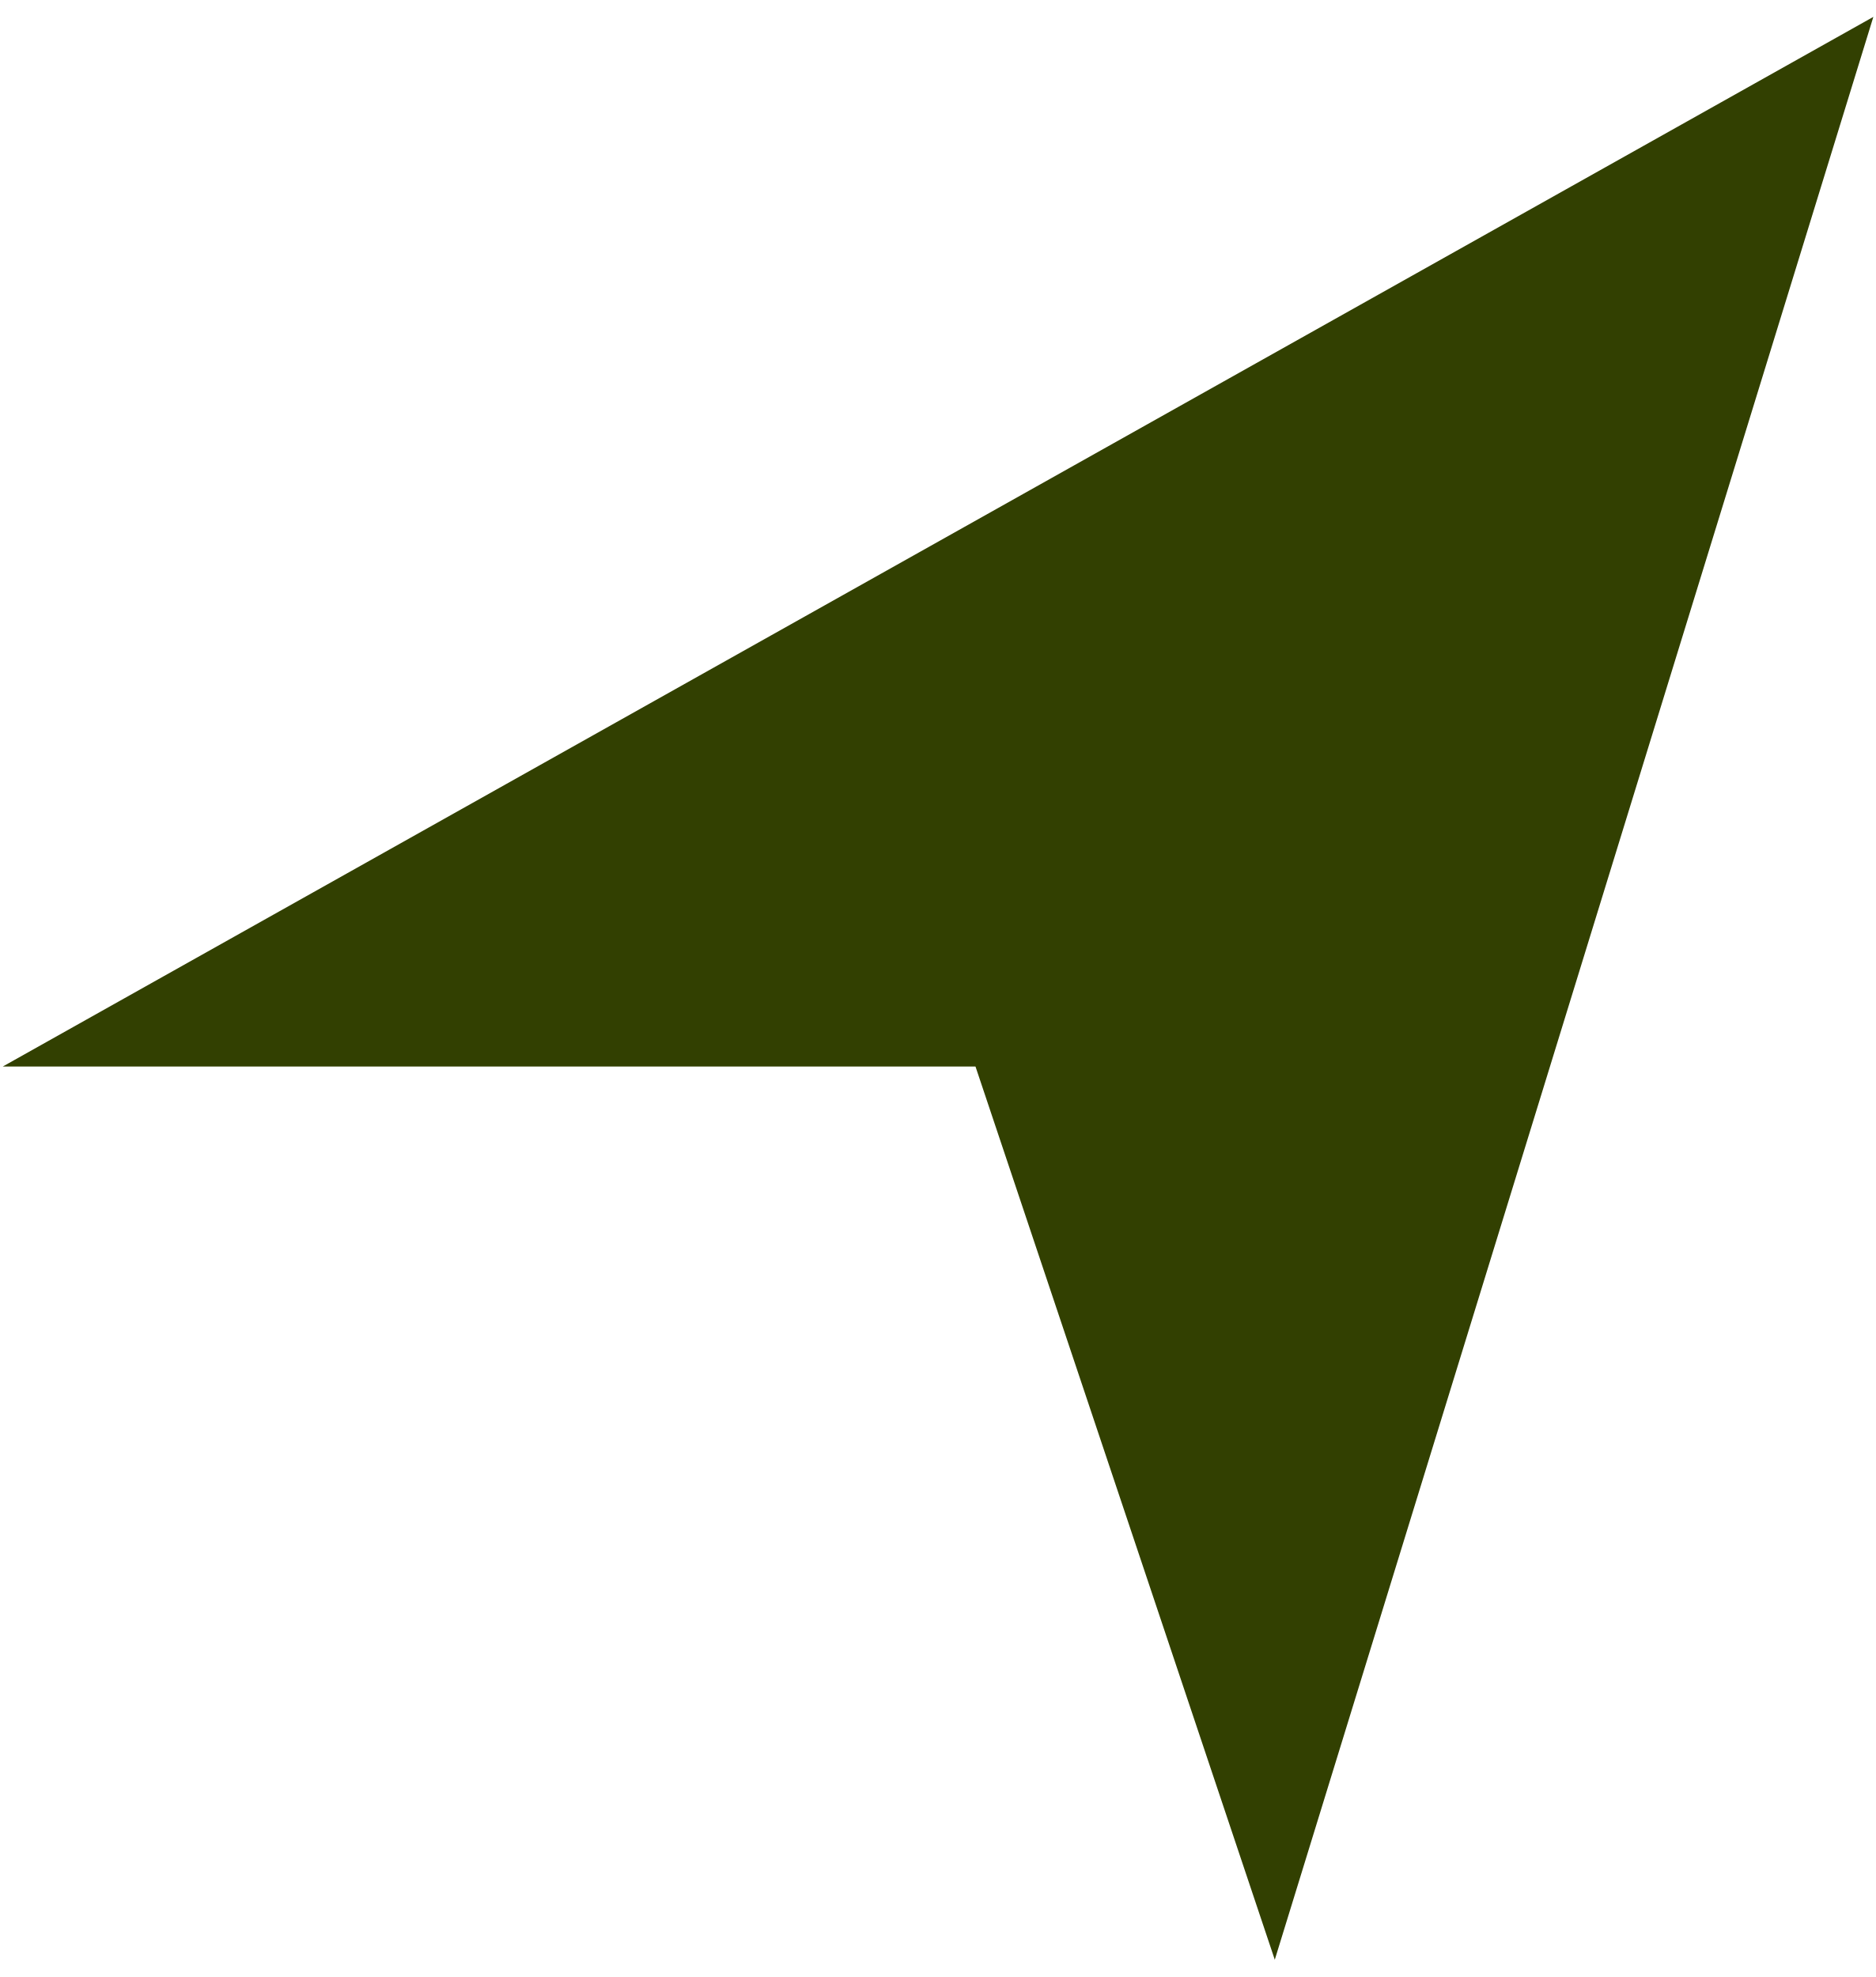
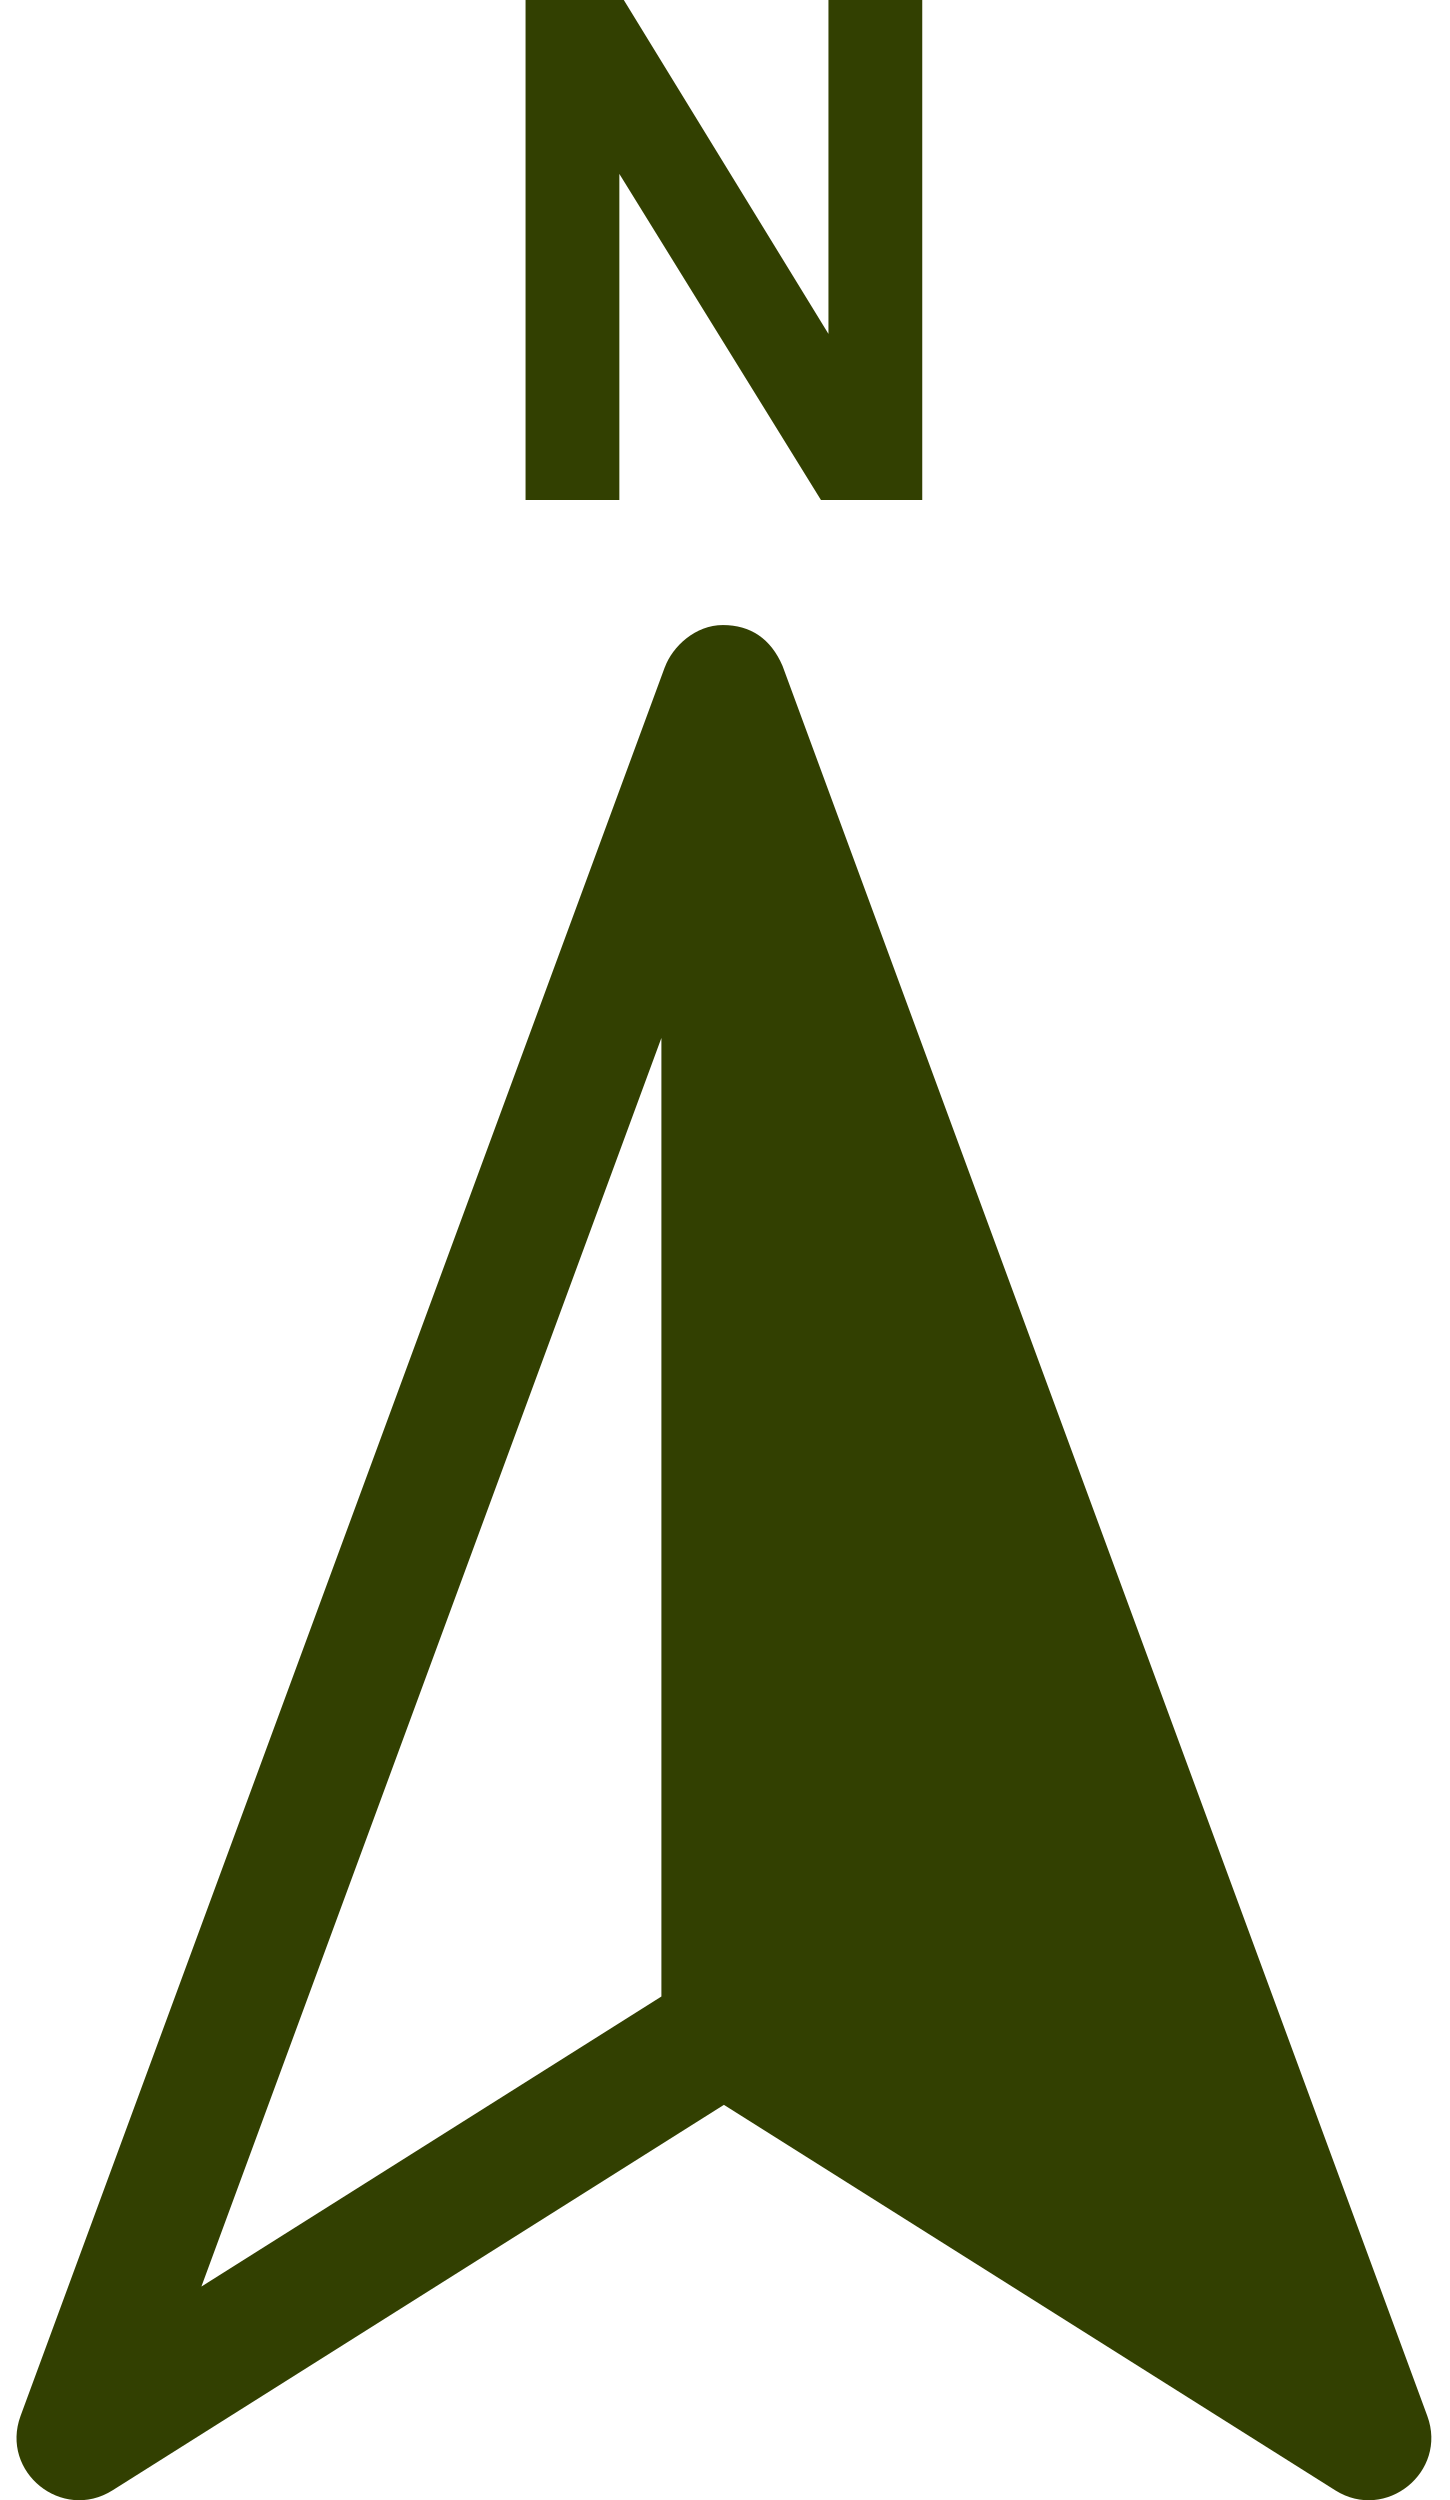
- <svg xmlns="http://www.w3.org/2000/svg" width="74" height="78" viewBox="0 0 74 78" fill="none">
-   <path d="M50.289 77.318L38.482 42.078H0.11L73.902 0.666L50.289 77.318Z" fill="#324001" />
+ <svg xmlns="http://www.w3.org/2000/svg" width="29" height="50" viewBox="0 0 29 50" fill="none">
+   <path fill-rule="evenodd" clip-rule="evenodd" d="M10.511 0V10H12.387V3.478L16.419 10H18.445V0H16.569V6.678L12.476 0H10.511ZM13.296 13.344L0.411 48.319C-0 49.438 1.24 50.443 2.25 49.807L14.478 42.097L26.706 49.807C27.716 50.444 28.958 49.438 28.546 48.319L15.651 13.319C15.415 12.771 15.009 12.502 14.459 12.501C13.909 12.499 13.45 12.929 13.297 13.344H13.296ZM13.228 20.759V39.93L4.028 45.731L13.228 20.759Z" fill="#324001" />
</svg>
